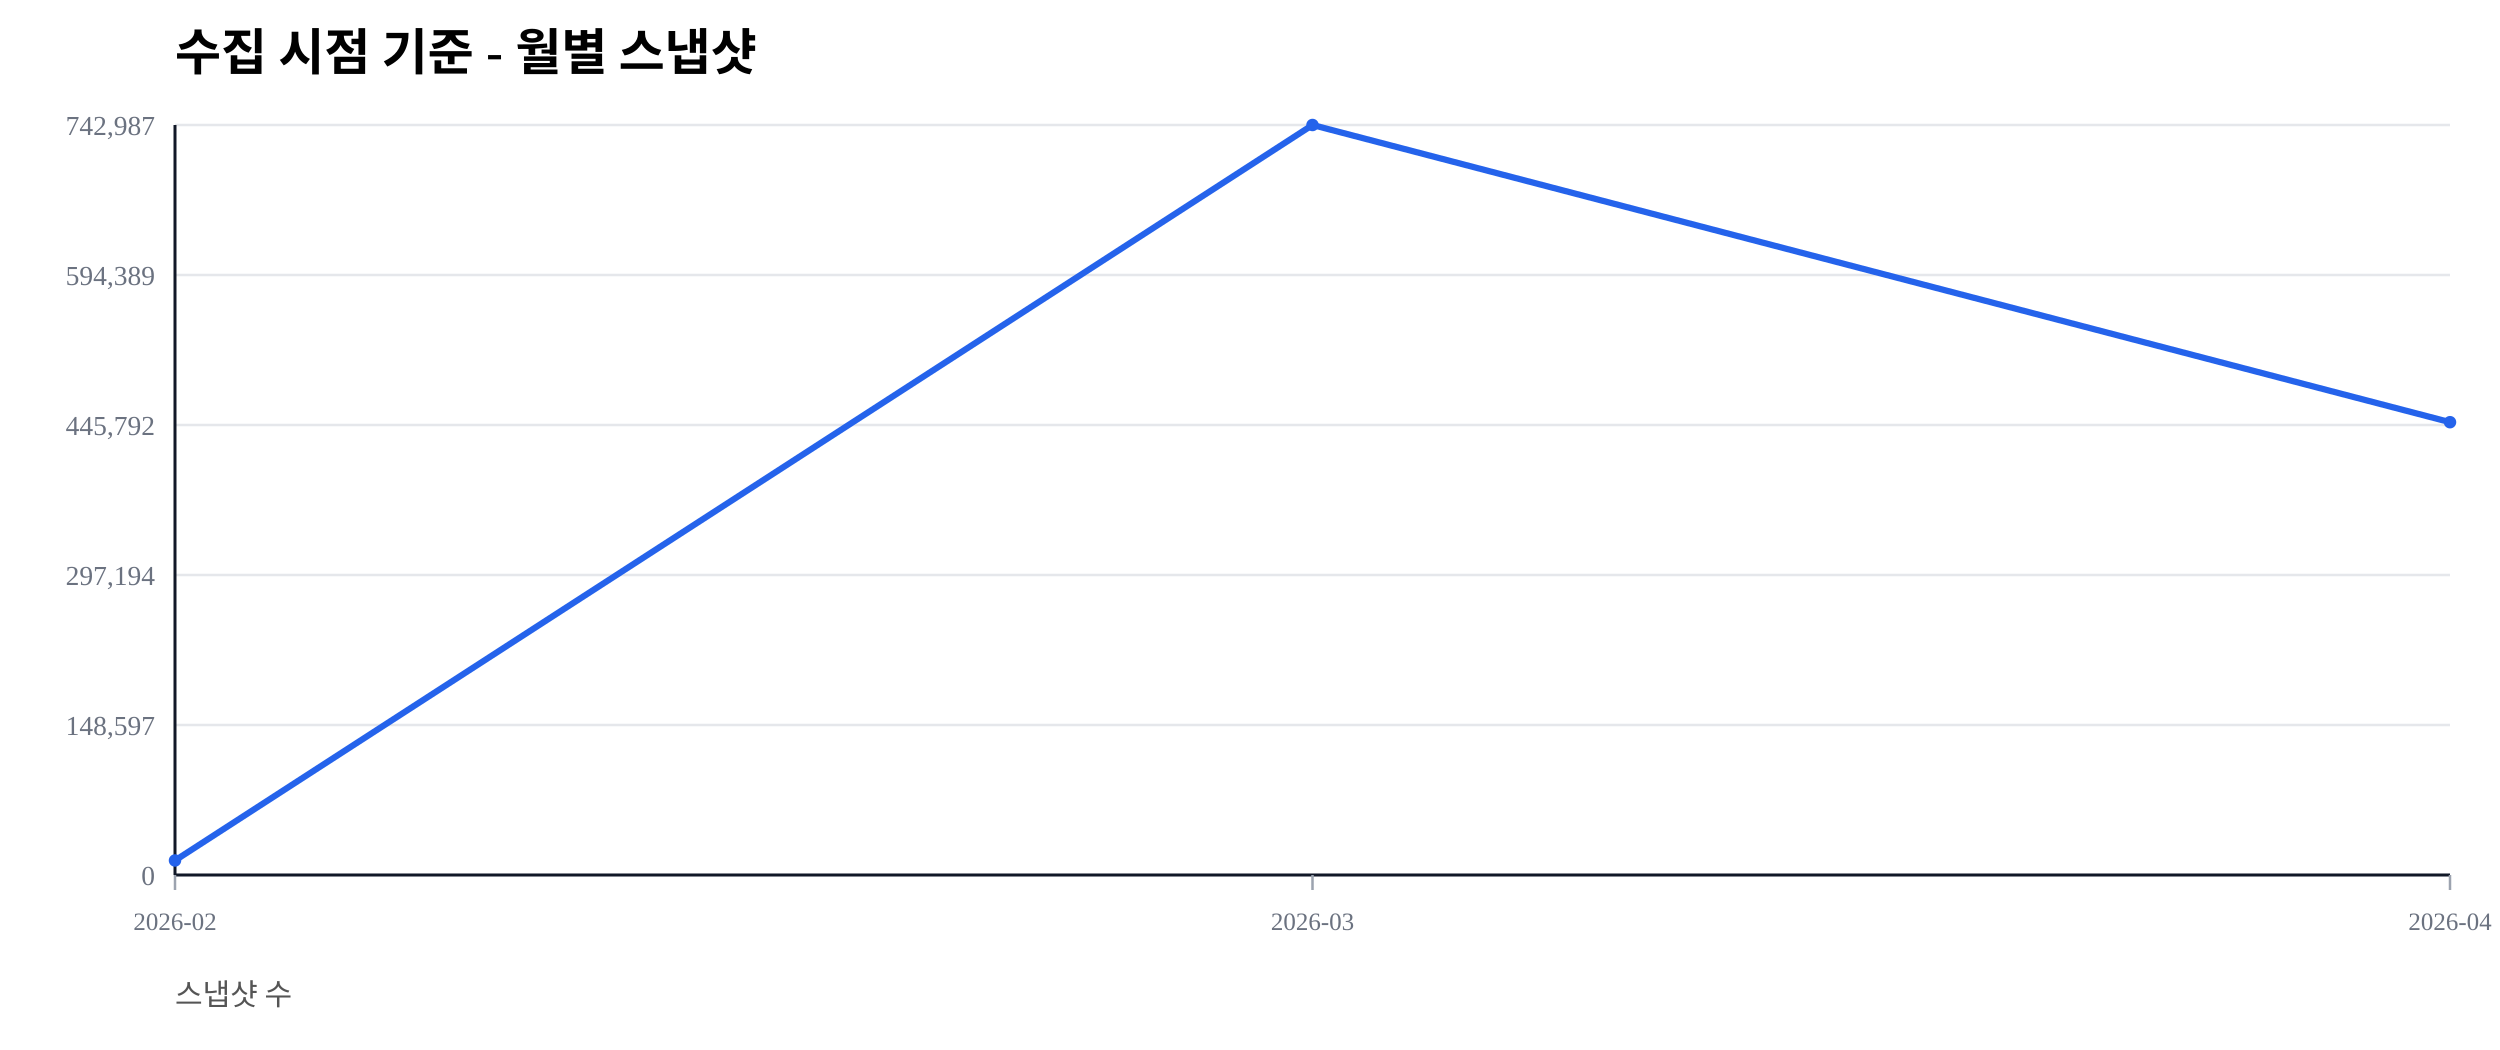
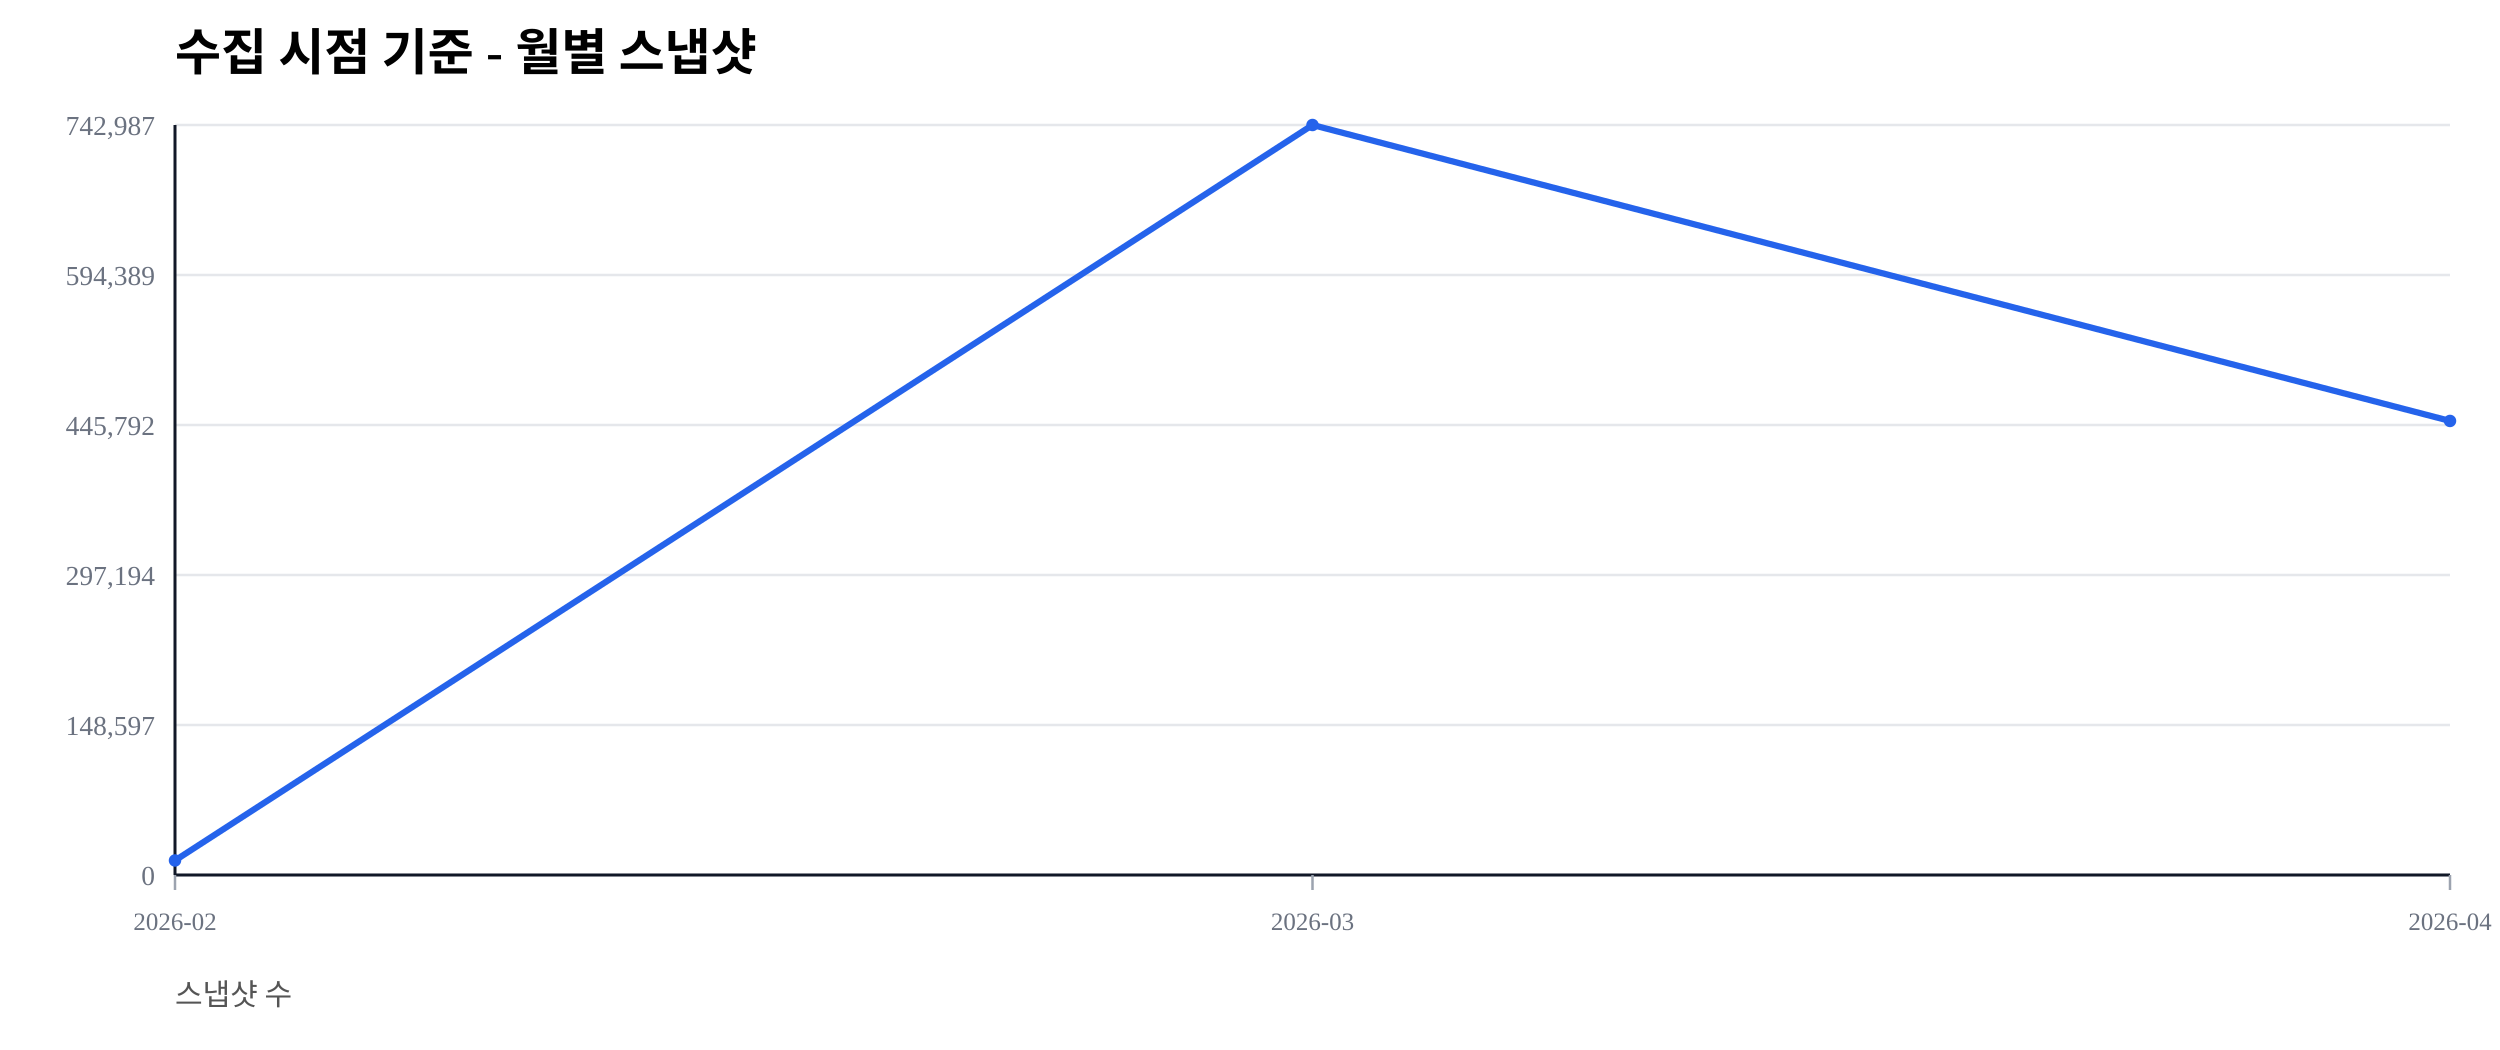
<svg xmlns="http://www.w3.org/2000/svg" width="1000" height="420" viewBox="0 0 1000 420">
  <rect width="100%" height="100%" fill="#ffffff" />
  <text x="70" y="28" font-size="20" font-weight="600">수집 시점 기준 - 월별 스냅샷</text>
  <text x="70" y="402" font-size="12" fill="#555">스냅샷 수</text>
  <line x1="70" y1="350.00" x2="980" y2="350.00" stroke="#e5e7eb" stroke-width="1" />
  <text x="62" y="354.00" font-size="11" fill="#6b7280" text-anchor="end">0</text>
  <line x1="70" y1="290.00" x2="980" y2="290.00" stroke="#e5e7eb" stroke-width="1" />
  <text x="62" y="294.00" font-size="11" fill="#6b7280" text-anchor="end">148,597</text>
  <line x1="70" y1="230.00" x2="980" y2="230.00" stroke="#e5e7eb" stroke-width="1" />
  <text x="62" y="234.00" font-size="11" fill="#6b7280" text-anchor="end">297,194</text>
  <line x1="70" y1="170.00" x2="980" y2="170.00" stroke="#e5e7eb" stroke-width="1" />
  <text x="62" y="174.00" font-size="11" fill="#6b7280" text-anchor="end">445,792</text>
  <line x1="70" y1="110.00" x2="980" y2="110.00" stroke="#e5e7eb" stroke-width="1" />
  <text x="62" y="114.00" font-size="11" fill="#6b7280" text-anchor="end">594,389</text>
  <line x1="70" y1="50.00" x2="980" y2="50.00" stroke="#e5e7eb" stroke-width="1" />
  <text x="62" y="54.00" font-size="11" fill="#6b7280" text-anchor="end">742,987</text>
  <line x1="70" y1="350" x2="980" y2="350" stroke="#111827" stroke-width="1.2" />
  <line x1="70" y1="50" x2="70" y2="350" stroke="#111827" stroke-width="1.2" />
  <line x1="70.00" y1="350" x2="70.00" y2="356" stroke="#9ca3af" stroke-width="1" />
  <text x="70.00" y="372" font-size="10" fill="#6b7280" text-anchor="middle">2026-02</text>
  <line x1="525.00" y1="350" x2="525.00" y2="356" stroke="#9ca3af" stroke-width="1" />
  <text x="525.00" y="372" font-size="10" fill="#6b7280" text-anchor="middle">2026-03</text>
  <line x1="980.00" y1="350" x2="980.00" y2="356" stroke="#9ca3af" stroke-width="1" />
  <text x="980.00" y="372" font-size="10" fill="#6b7280" text-anchor="middle">2026-04</text>
-   <polyline fill="none" stroke="#2563eb" stroke-width="2.5" points="70.00,344.19 525.00,50.00 980.00,168.88" />
+   <polyline fill="none" stroke="#2563eb" stroke-width="2.5" points="70.00,344.19 525.00,50.00 980.00,168.38" />
  <circle cx="70.00" cy="344.19" r="2.5" fill="#2563eb" />
  <circle cx="525.00" cy="50.00" r="2.5" fill="#2563eb" />
-   <circle cx="980.00" cy="168.88" r="2.5" fill="#2563eb" />
+   <circle cx="980.00" cy="168.38" r="2.5" fill="#2563eb" />
</svg>
